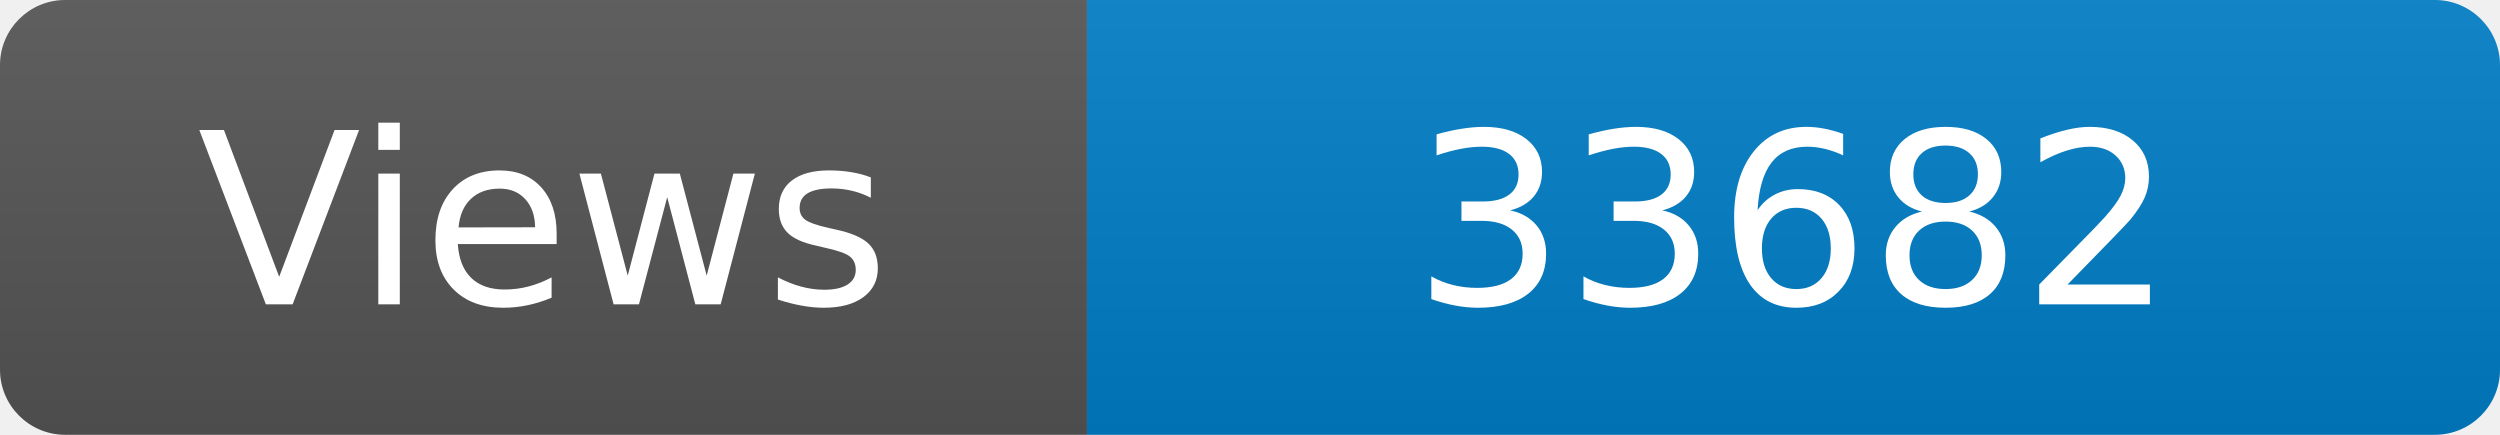
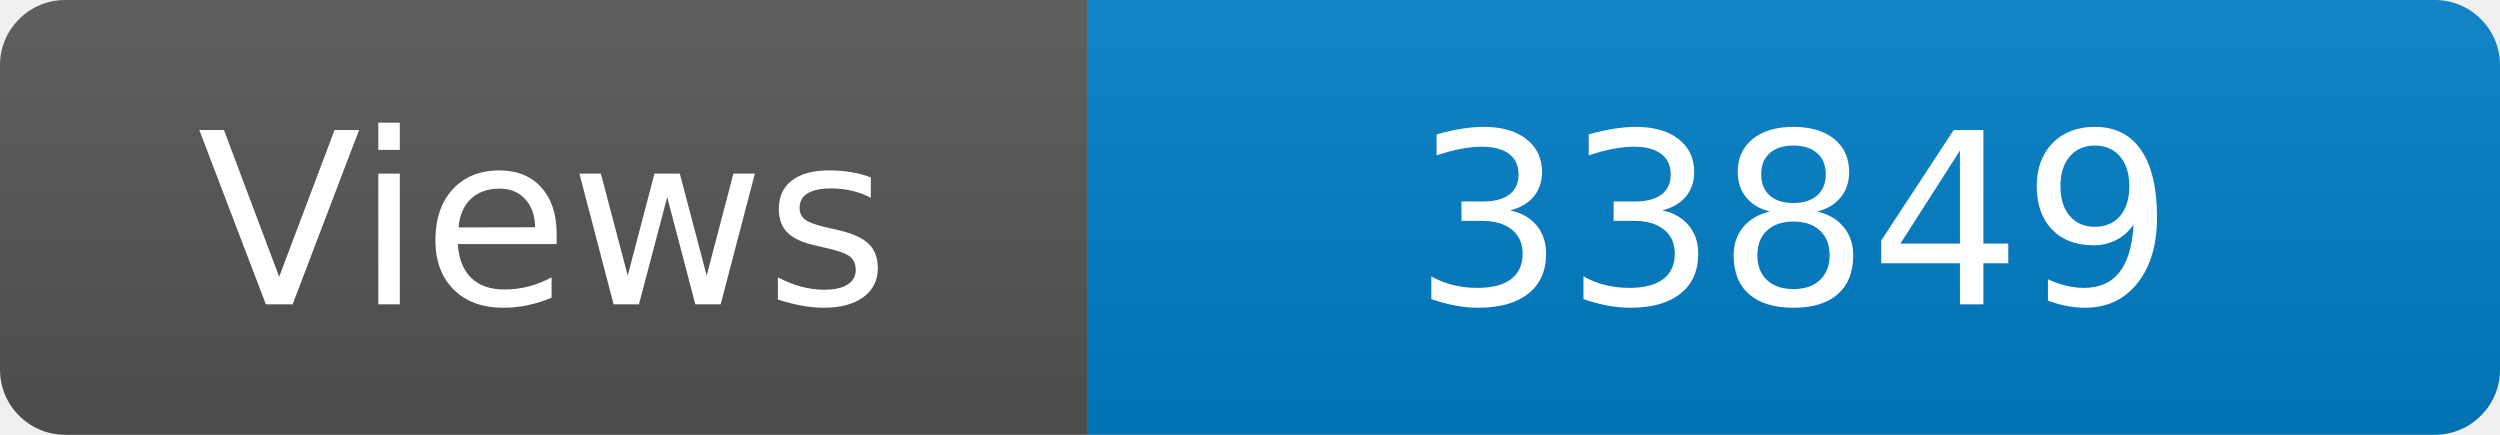
<svg xmlns="http://www.w3.org/2000/svg" width="115" height="20" role="img" aria-label="Maintained?: yes">
  <linearGradient id="s" x2="0" y2="100%">
    <stop offset="0" stop-color="#bbb" stop-opacity=".1" />
    <stop offset="1" stop-opacity=".1" />
  </linearGradient>
  <clipPath id="r">
    <rect width="115" height="20" rx="3" fill="#fff" />
  </clipPath>
  <g clip-path="url(#r)">
    <rect width="50" height="20" fill="#555" />
    <rect x="50" width="160" height="20" fill="#007ec6" />
    <rect width="115" height="20" fill="url(#s)" />
  </g>
  <g fill="#fff" text-anchor="middle" font-family="Verdana,Geneva,DejaVu Sans,sans-serif" font-size="110">
    <text x="250" y="140" transform="scale(.1)" fill="#fff">Views</text>
-     <text x="825" y="140" transform="scale(.1)" fill="#fff">33682</text>
+     <text x="825" y="140" transform="scale(.1)" fill="#fff">33849</text>
  </g>
</svg>
